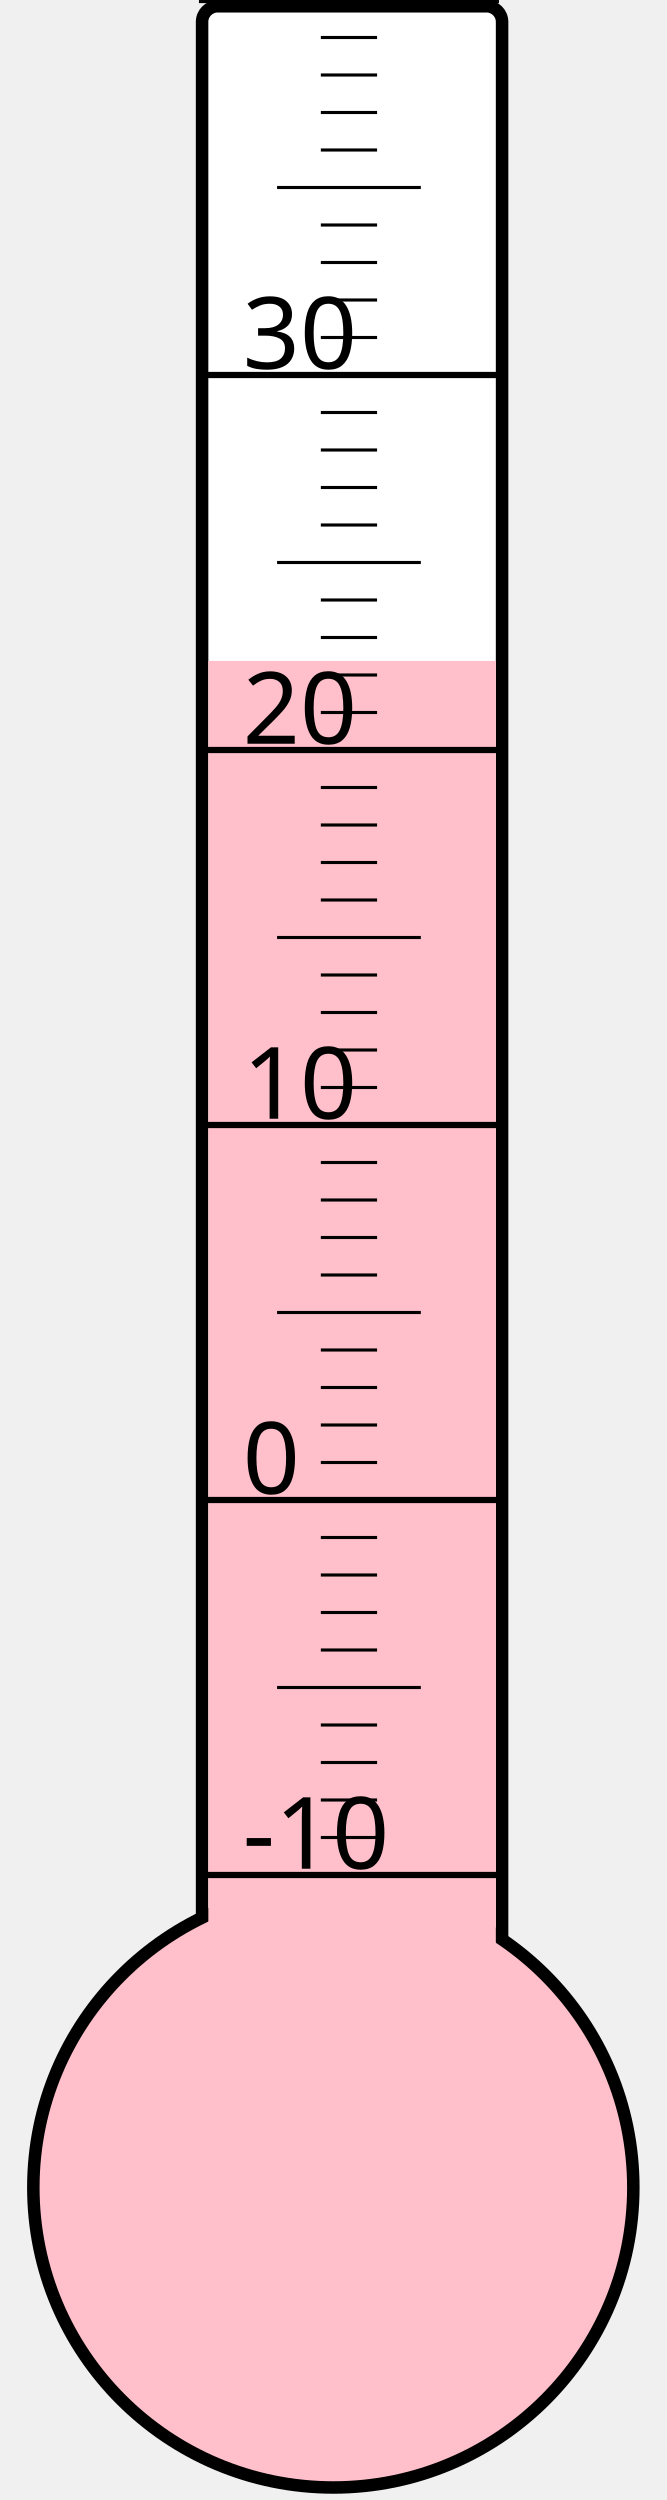
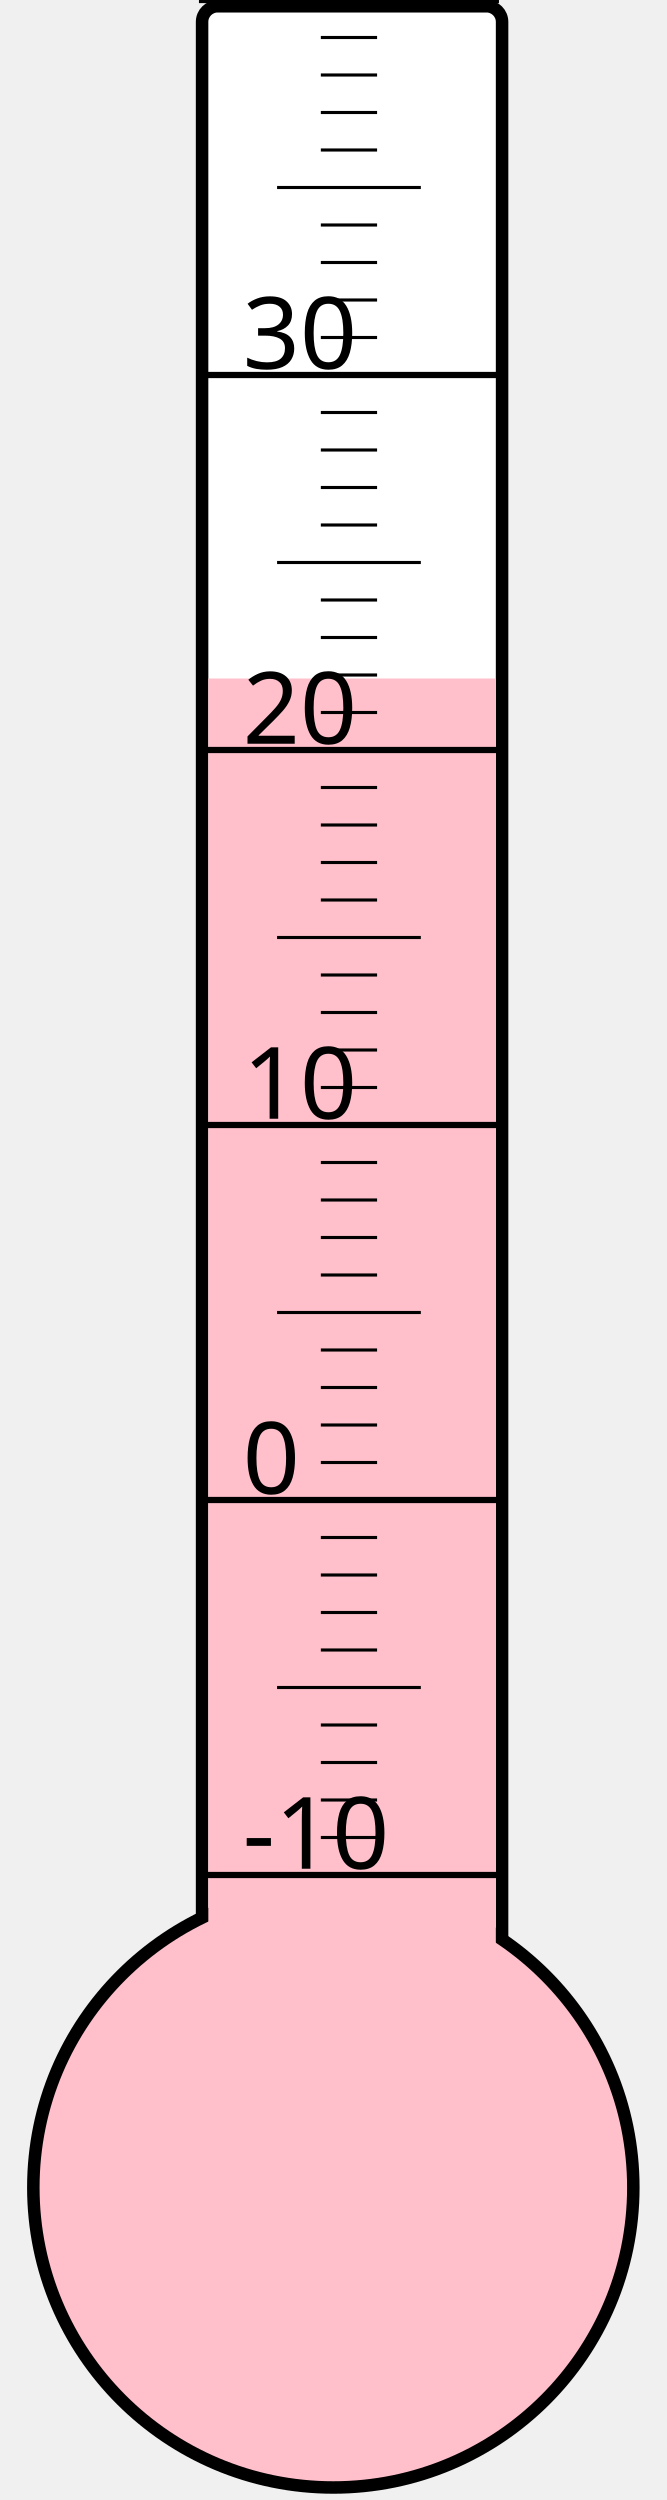
<svg xmlns="http://www.w3.org/2000/svg" width="40px" height="150px" viewBox="0 0 200 800">
  <rect width="200" height="800" x="0" y="0" style="fill: #ffffeb; fill-opacity: 0;" />
  <rect width="96" height="680" x="58" y="2" rx="5" ry="5" style="fill: white; fill-opacity: 1; stroke: black; stroke-width: 4;" />
  <circle cx="100" cy="700" r="96" style="fill: pink; stroke: black; stroke-width: 4;" />
-   <rect width="92" height="488.5" x="60" y="211.5" style="fill: pink; fill-opacity: 1; stroke-width: 0;" />
+   <rect width="92" height="482.875" x="60" y="217.125" style="fill: pink; fill-opacity: 1; stroke-width: 0;" />
  <text x="71" y="598" style="font-family: sans-serif; font-size: 24pt;">-10</text>
  <text x="71" y="478" style="font-family: sans-serif; font-size: 24pt;">0</text>
  <text x="71" y="358" style="font-family: sans-serif; font-size: 24pt;">10</text>
  <text x="71" y="238" style="font-family: sans-serif; font-size: 24pt;">20</text>
  <text x="71" y="118" style="font-family: sans-serif; font-size: 24pt;">30</text>
  <g style="stroke: black;">
    <line x1="57" y1="600" x2="153" y2="600" style="stroke-width: 2;" />
    <line x1="96" y1="588" x2="114" y2="588" style="stroke-width: 1;" />
    <line x1="96" y1="576" x2="114" y2="576" style="stroke-width: 1;" />
    <line x1="96" y1="564" x2="114" y2="564" style="stroke-width: 1;" />
    <line x1="96" y1="552" x2="114" y2="552" style="stroke-width: 1;" />
    <line x1="82" y1="540" x2="128" y2="540" style="stroke-width: 1;" />
    <line x1="96" y1="528" x2="114" y2="528" style="stroke-width: 1;" />
    <line x1="96" y1="516" x2="114" y2="516" style="stroke-width: 1;" />
    <line x1="96" y1="504" x2="114" y2="504" style="stroke-width: 1;" />
    <line x1="96" y1="492" x2="114" y2="492" style="stroke-width: 1;" />
    <line x1="57" y1="480" x2="153" y2="480" style="stroke-width: 2;" />
    <line x1="96" y1="468" x2="114" y2="468" style="stroke-width: 1;" />
    <line x1="96" y1="456" x2="114" y2="456" style="stroke-width: 1;" />
    <line x1="96" y1="444" x2="114" y2="444" style="stroke-width: 1;" />
    <line x1="96" y1="432" x2="114" y2="432" style="stroke-width: 1;" />
    <line x1="82" y1="420" x2="128" y2="420" style="stroke-width: 1;" />
    <line x1="96" y1="408" x2="114" y2="408" style="stroke-width: 1;" />
    <line x1="96" y1="396" x2="114" y2="396" style="stroke-width: 1;" />
    <line x1="96" y1="384" x2="114" y2="384" style="stroke-width: 1;" />
    <line x1="96" y1="372" x2="114" y2="372" style="stroke-width: 1;" />
    <line x1="57" y1="360" x2="153" y2="360" style="stroke-width: 2;" />
    <line x1="96" y1="348" x2="114" y2="348" style="stroke-width: 1;" />
    <line x1="96" y1="336" x2="114" y2="336" style="stroke-width: 1;" />
    <line x1="96" y1="324" x2="114" y2="324" style="stroke-width: 1;" />
    <line x1="96" y1="312" x2="114" y2="312" style="stroke-width: 1;" />
    <line x1="82" y1="300" x2="128" y2="300" style="stroke-width: 1;" />
    <line x1="96" y1="288" x2="114" y2="288" style="stroke-width: 1;" />
    <line x1="96" y1="276" x2="114" y2="276" style="stroke-width: 1;" />
    <line x1="96" y1="264" x2="114" y2="264" style="stroke-width: 1;" />
    <line x1="96" y1="252" x2="114" y2="252" style="stroke-width: 1;" />
    <line x1="57" y1="240" x2="153" y2="240" style="stroke-width: 2;" />
    <line x1="96" y1="228" x2="114" y2="228" style="stroke-width: 1;" />
    <line x1="96" y1="216" x2="114" y2="216" style="stroke-width: 1;" />
    <line x1="96" y1="204" x2="114" y2="204" style="stroke-width: 1;" />
    <line x1="96" y1="192" x2="114" y2="192" style="stroke-width: 1;" />
    <line x1="82" y1="180" x2="128" y2="180" style="stroke-width: 1;" />
    <line x1="96" y1="168" x2="114" y2="168" style="stroke-width: 1;" />
    <line x1="96" y1="156" x2="114" y2="156" style="stroke-width: 1;" />
    <line x1="96" y1="144" x2="114" y2="144" style="stroke-width: 1;" />
    <line x1="96" y1="132" x2="114" y2="132" style="stroke-width: 1;" />
    <line x1="57" y1="120" x2="153" y2="120" style="stroke-width: 2;" />
    <line x1="96" y1="108" x2="114" y2="108" style="stroke-width: 1;" />
    <line x1="96" y1="96" x2="114" y2="96" style="stroke-width: 1;" />
    <line x1="96" y1="84" x2="114" y2="84" style="stroke-width: 1;" />
    <line x1="96" y1="72" x2="114" y2="72" style="stroke-width: 1;" />
    <line x1="82" y1="60" x2="128" y2="60" style="stroke-width: 1;" />
    <line x1="96" y1="48" x2="114" y2="48" style="stroke-width: 1;" />
    <line x1="96" y1="36" x2="114" y2="36" style="stroke-width: 1;" />
    <line x1="96" y1="24" x2="114" y2="24" style="stroke-width: 1;" />
    <line x1="96" y1="12" x2="114" y2="12" style="stroke-width: 1;" />
    <line x1="57" y1="0" x2="153" y2="0" style="stroke-width: 2;" />
  </g>
</svg>
